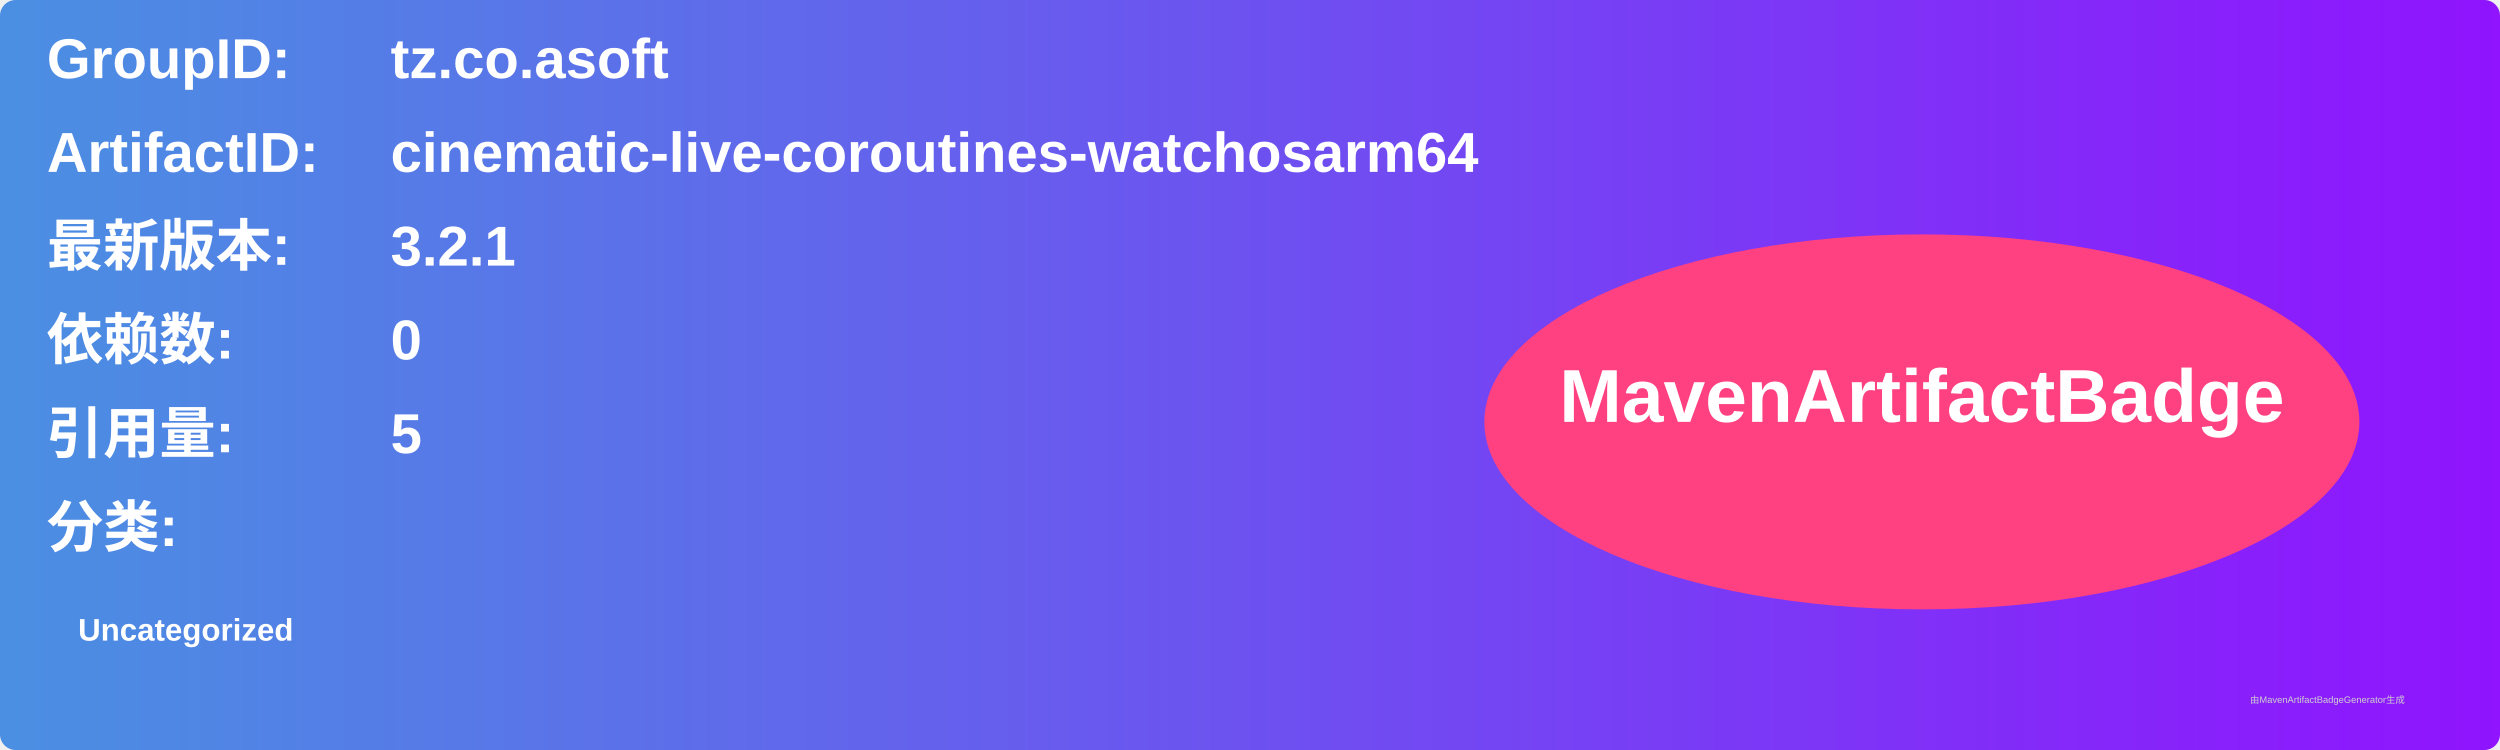
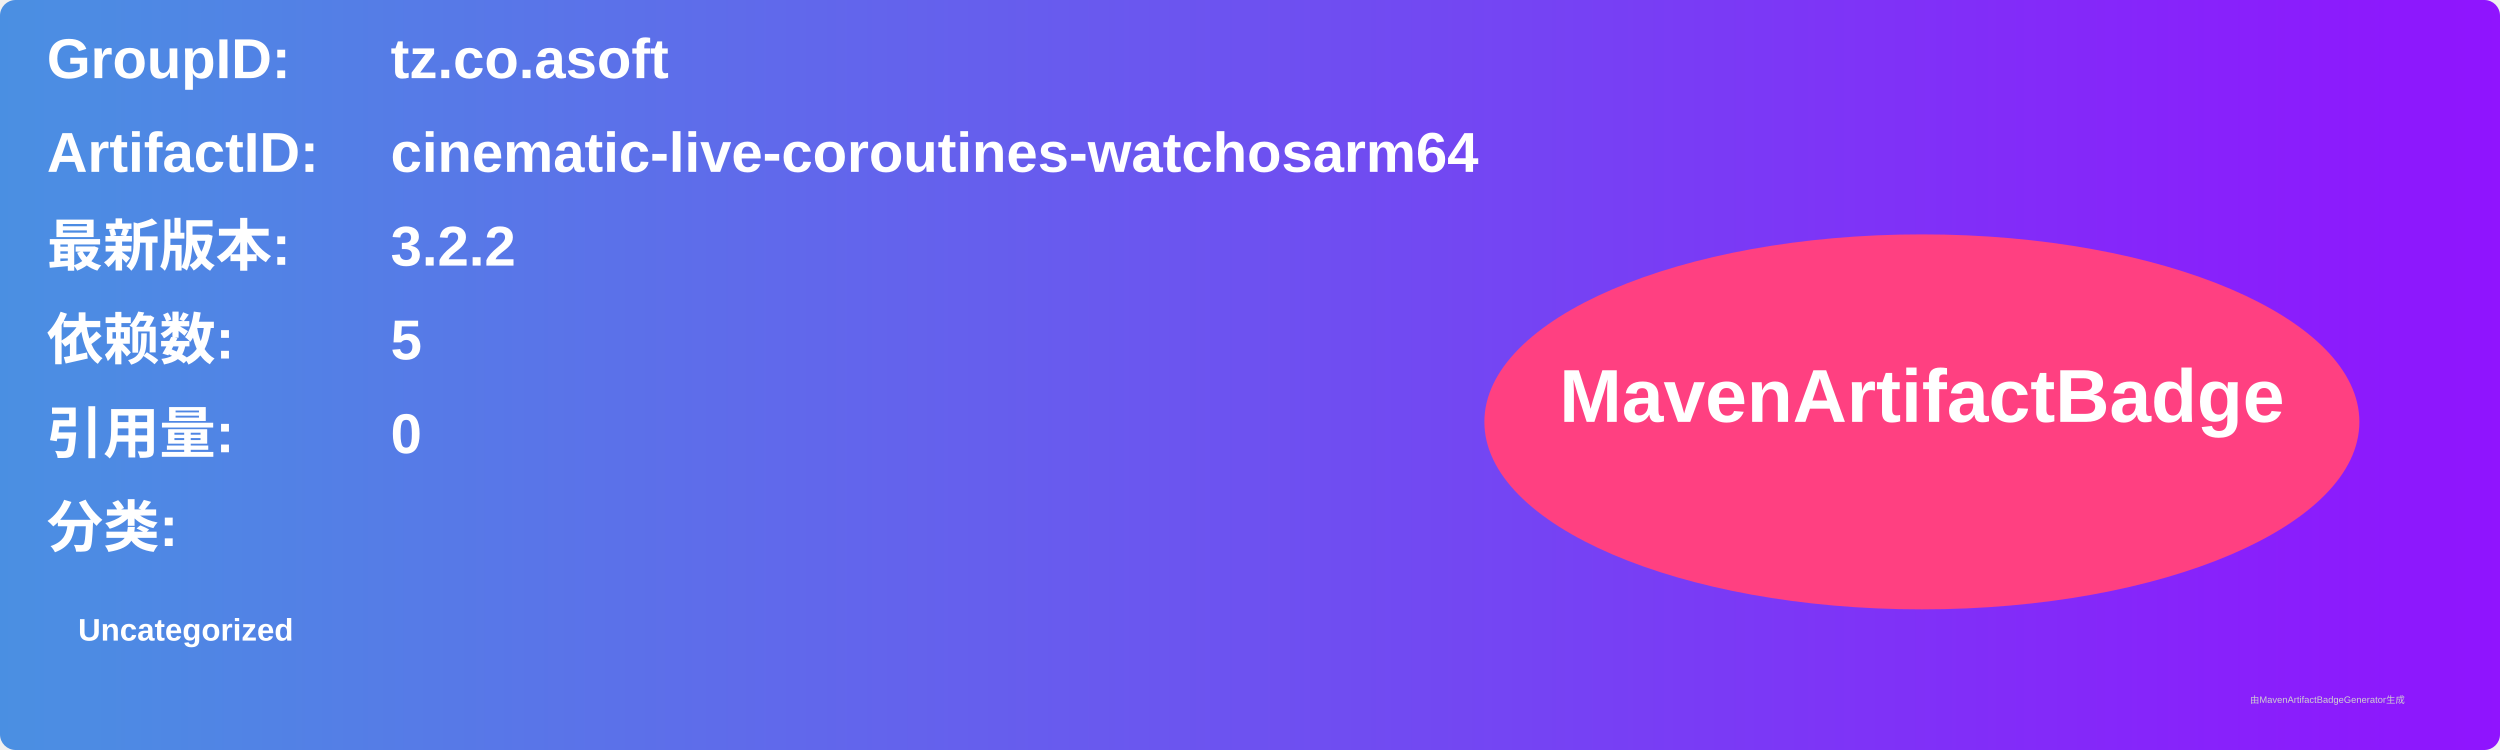
<svg xmlns="http://www.w3.org/2000/svg" width="800" height="240" viewBox="0 0 800 240">
  <linearGradient id="grad" x1="0%" y1="0%" x2="100%" y2="0%">
    <stop offset="0%" stop-color="#4a90e2" />
    <stop offset="100%" stop-color="#9013fe" />
  </linearGradient>
  <rect width="100%" height="100%" rx="5" ry="5" fill="url(#grad)" />
  <g transform="translate(15, 15)">
    <text x="0" y="10" font-family="Arial" font-size="18" fill="white" font-weight="bold" width="260">GroupID:</text>
    <text x="110" y="10" font-family="Arial" font-size="18" fill="white" font-weight="bold" width="460">tz.co.asoft</text>
    <text x="0" y="40" font-family="Arial" font-size="18" fill="white" font-weight="bold" width="260">ArtifactID:</text>
    <text x="110" y="40" font-family="Arial" font-size="18" fill="white" font-weight="bold" width="460">cinematic-live-coroutines-watchosarm64</text>
    <text x="0" y="70" font-family="Arial" font-size="18" fill="white" font-weight="bold">最新版本:</text>
    <text x="110" y="70" font-family="Arial" font-size="18" fill="white" font-weight="bold">
-       <tspan font-weight="bold">3.2.1</tspan>
+       <tspan font-weight="bold">3.2.2</tspan>
    </text>
    <text x="0" y="100" font-family="Arial" font-size="18" fill="white" font-weight="bold">依赖数: </text>
    <text x="110" y="100" font-family="Arial" font-size="18" fill="white">
-       <tspan font-weight="bold">0</tspan>
+       <tspan font-weight="bold">5</tspan>
    </text>
    <text x="0" y="130" font-family="Arial" font-size="18" fill="white" font-weight="bold">引用量: </text>
    <text x="110" y="130" font-family="Arial" font-size="18" fill="white">
-       <tspan font-weight="bold">5</tspan>
+       <tspan font-weight="bold">0</tspan>
    </text>
    <text x="0" y="160" font-family="Arial" font-size="18" fill="white" font-weight="bold">分类:</text>
    <text x="10" y="190" font-family="Arial" font-size="10" fill="white">
      <tspan font-weight="bold">Uncategorized</tspan>
    </text>
    <ellipse cx="600" cy="120" rx="140" ry="60" fill="#ff4081" />
    <text x="600" y="120" text-anchor="middle" font-family="Arial" font-size="24" fill="white" font-weight="bold">MavenArtifactBadge</text>
  </g>
  <text x="720" y="225" font-family="Arial" font-size="3" fill="#d0d0d0">由MavenArtifactBadgeGenerator生成</text>
</svg>
